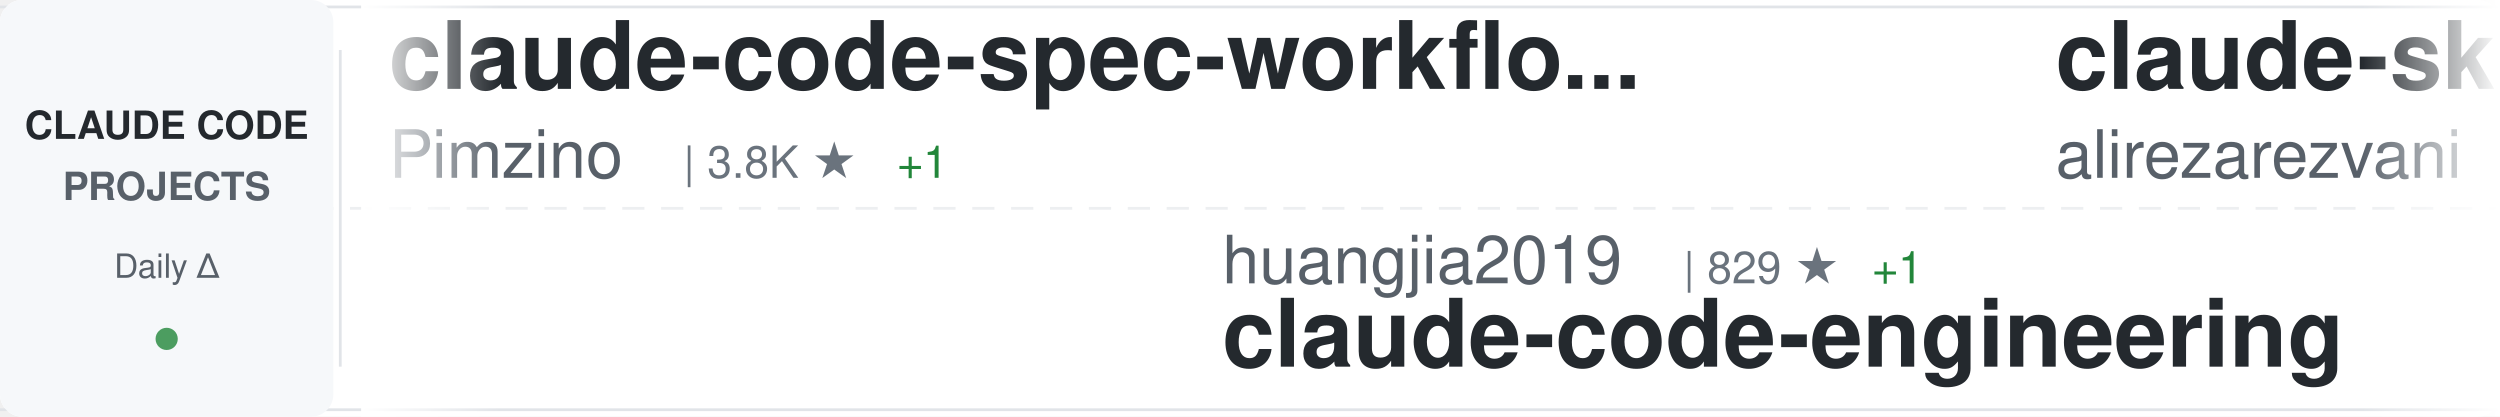
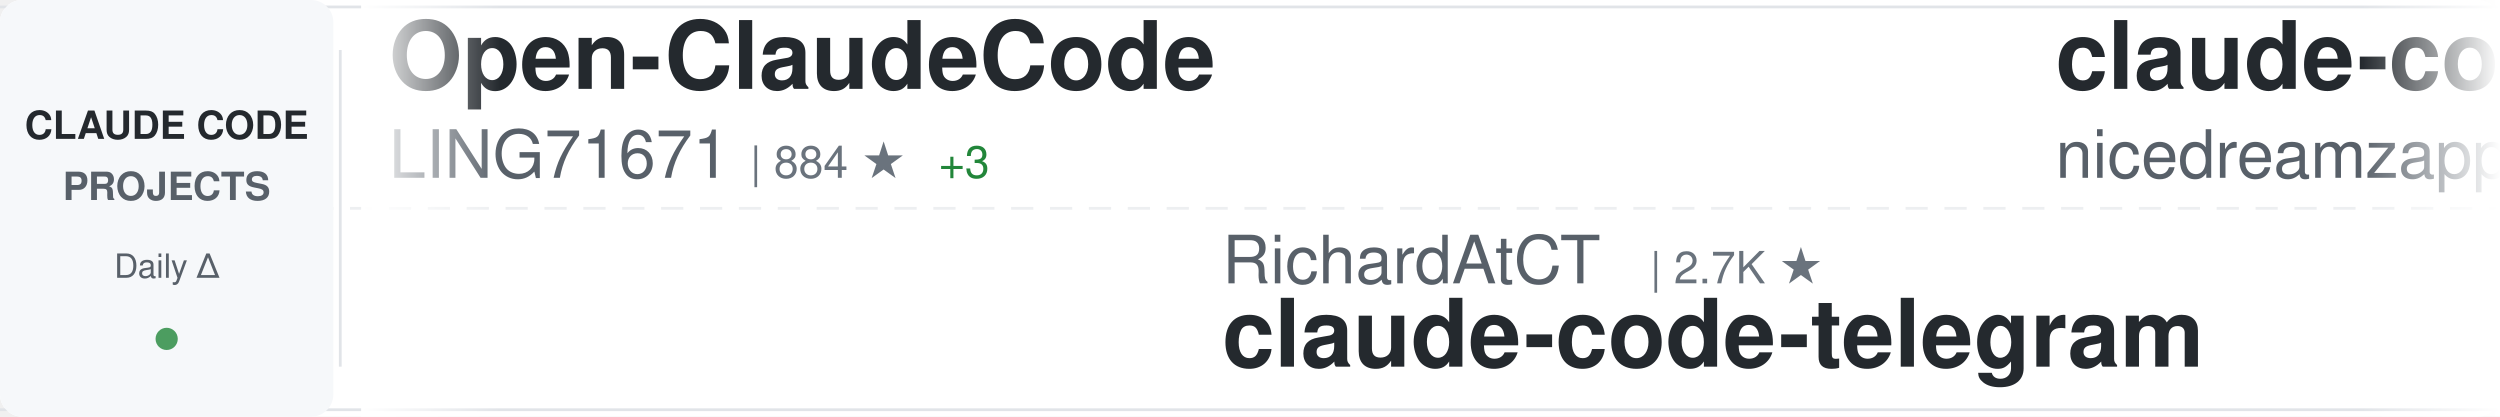
<svg xmlns="http://www.w3.org/2000/svg" width="900" height="150">
  <defs>
    <linearGradient id="awesomeLeftFade" x1="0%" y1="0%" x2="100%" y2="0%">
      <stop offset="0%" style="stop-color:#ffffff;stop-opacity:1" />
      <stop offset="100%" style="stop-color:#ffffff;stop-opacity:0" />
    </linearGradient>
    <linearGradient id="awesomeRightFade" x1="0%" y1="0%" x2="100%" y2="0%">
      <stop offset="0%" style="stop-color:#ffffff;stop-opacity:0" />
      <stop offset="100%" style="stop-color:#ffffff;stop-opacity:1" />
    </linearGradient>
  </defs>
  <rect width="900" height="150" fill="#ffffff" rx="8" />
  <rect x="0" y="2" width="900" height="1" fill="#e1e4e8" />
  <rect x="0" y="147" width="900" height="1" fill="#e1e4e8" />
  <line x1="0" y1="75" x2="900" y2="75" stroke="#e1e4e8" stroke-width="1" stroke-dasharray="8 6" opacity="0.6" />
  <rect x="0" y="0" width="120" height="150" fill="#f6f8fa" rx="8" />
  <text x="60" y="50" font-family="-apple-system, BlinkMacSystemFont, 'Segoe UI', Helvetica, Arial, sans-serif" font-size="14" font-weight="600" fill="#24292e" text-anchor="middle">CLAUDE CODE</text>
  <text x="60" y="72" font-family="-apple-system, BlinkMacSystemFont, 'Segoe UI', Helvetica, Arial, sans-serif" font-size="14" font-weight="600" fill="#586069" text-anchor="middle">PROJECTS</text>
  <text x="60" y="100" font-family="-apple-system, BlinkMacSystemFont, 'Segoe UI', Helvetica, Arial, sans-serif" font-size="12" font-weight="500" fill="#586069" text-anchor="middle">Daily Δ</text>
  <circle cx="60" cy="122" r="4" fill="#22863a" opacity="0.8" />
  <rect x="122" y="18" width="1" height="114" fill="#e1e4e8" />
  <clipPath id="awesomeTickerClip">
    <rect x="130" y="0" width="770" height="150" />
  </clipPath>
  <g clip-path="url(#awesomeTickerClip)">
    <g id="awesomeTickerItems">
      <animateTransform attributeName="transform" attributeType="XML" type="translate" from="0 0" to="-3000 0" dur="54s" repeatCount="indefinite" />
      <g transform="translate(0, 0)">
-         <text x="140" y="32" font-family="-apple-system, BlinkMacSystemFont, 'Segoe UI', Helvetica, Arial, sans-serif" font-size="34" font-weight="600" fill="#24292e">claude-code-spec-workflo...</text>
-         <text x="140" y="64" font-family="-apple-system, BlinkMacSystemFont, 'Segoe UI', Helvetica, Arial, sans-serif" font-size="24" font-weight="400" fill="#586069">Pimzino</text>
-         <text x="246" y="64" font-family="-apple-system, BlinkMacSystemFont, 'Segoe UI', Helvetica, Arial, sans-serif" font-size="16" font-weight="500" fill="#6a737d">| 3.8K ★</text>
-         <text x="323" y="64" font-family="-apple-system, BlinkMacSystemFont, 'Segoe UI', Helvetica, Arial, sans-serif" font-size="16" font-weight="500" fill="#22863a"> +1</text>
+         <text x="140" y="32" font-family="-apple-system, BlinkMacSystemFont, 'Segoe UI', Helvetica, Arial, sans-serif" font-size="34" font-weight="600" fill="#24292e">Open-ClaudeCode</text>
+         <text x="140" y="64" font-family="-apple-system, BlinkMacSystemFont, 'Segoe UI', Helvetica, Arial, sans-serif" font-size="24" font-weight="400" fill="#586069">LING71671</text>
+         <text x="270" y="64" font-family="-apple-system, BlinkMacSystemFont, 'Segoe UI', Helvetica, Arial, sans-serif" font-size="16" font-weight="500" fill="#6a737d">| 884 ★</text>
+         <text x="338" y="64" font-family="-apple-system, BlinkMacSystemFont, 'Segoe UI', Helvetica, Arial, sans-serif" font-size="16" font-weight="500" fill="#22863a"> +3</text>
      </g>
      <g transform="translate(300, 0)">
-         <text x="140" y="102" font-family="-apple-system, BlinkMacSystemFont, 'Segoe UI', Helvetica, Arial, sans-serif" font-size="24" font-weight="400" fill="#586069">huangjia2019</text>
-         <text x="306" y="102" font-family="-apple-system, BlinkMacSystemFont, 'Segoe UI', Helvetica, Arial, sans-serif" font-size="16" font-weight="500" fill="#6a737d">| 829 ★</text>
-         <text x="374" y="102" font-family="-apple-system, BlinkMacSystemFont, 'Segoe UI', Helvetica, Arial, sans-serif" font-size="16" font-weight="500" fill="#22863a"> +1</text>
-         <text x="140" y="132" font-family="-apple-system, BlinkMacSystemFont, 'Segoe UI', Helvetica, Arial, sans-serif" font-size="34" font-weight="600" fill="#24292e">claude-code-engineering</text>
+         <text x="140" y="102" font-family="-apple-system, BlinkMacSystemFont, 'Segoe UI', Helvetica, Arial, sans-serif" font-size="24" font-weight="400" fill="#586069">RichardAtCT</text>
+         <text x="294" y="102" font-family="-apple-system, BlinkMacSystemFont, 'Segoe UI', Helvetica, Arial, sans-serif" font-size="16" font-weight="500" fill="#6a737d">| 2.7K ★</text>
+         <text x="140" y="132" font-family="-apple-system, BlinkMacSystemFont, 'Segoe UI', Helvetica, Arial, sans-serif" font-size="34" font-weight="600" fill="#24292e">claude-code-telegram</text>
      </g>
      <g transform="translate(600, 0)">
-         <text x="140" y="32" font-family="-apple-system, BlinkMacSystemFont, 'Segoe UI', Helvetica, Arial, sans-serif" font-size="34" font-weight="600" fill="#24292e">claude-skills</text>
-         <text x="140" y="64" font-family="-apple-system, BlinkMacSystemFont, 'Segoe UI', Helvetica, Arial, sans-serif" font-size="24" font-weight="400" fill="#586069">alirezarezvani</text>
-         <text x="330" y="64" font-family="-apple-system, BlinkMacSystemFont, 'Segoe UI', Helvetica, Arial, sans-serif" font-size="16" font-weight="500" fill="#6a737d">| 18.0K ★</text>
-         <text x="416" y="64" font-family="-apple-system, BlinkMacSystemFont, 'Segoe UI', Helvetica, Arial, sans-serif" font-size="16" font-weight="500" fill="#22863a"> +62</text>
+         <text x="140" y="32" font-family="-apple-system, BlinkMacSystemFont, 'Segoe UI', Helvetica, Arial, sans-serif" font-size="34" font-weight="600" fill="#24292e">claude-code-local</text>
+         <text x="140" y="64" font-family="-apple-system, BlinkMacSystemFont, 'Segoe UI', Helvetica, Arial, sans-serif" font-size="24" font-weight="400" fill="#586069">nicedreamzapp</text>
+         <text x="318" y="64" font-family="-apple-system, BlinkMacSystemFont, 'Segoe UI', Helvetica, Arial, sans-serif" font-size="16" font-weight="500" fill="#6a737d">| 2.8K ★</text>
+         <text x="395" y="64" font-family="-apple-system, BlinkMacSystemFont, 'Segoe UI', Helvetica, Arial, sans-serif" font-size="16" font-weight="500" fill="#22863a"> +2</text>
      </g>
      <g transform="translate(900, 0)">
-         <text x="140" y="102" font-family="-apple-system, BlinkMacSystemFont, 'Segoe UI', Helvetica, Arial, sans-serif" font-size="24" font-weight="400" fill="#586069">Hyper66666</text>
-         <text x="282" y="102" font-family="-apple-system, BlinkMacSystemFont, 'Segoe UI', Helvetica, Arial, sans-serif" font-size="16" font-weight="500" fill="#6a737d">| 215 ★</text>
-         <text x="140" y="132" font-family="-apple-system, BlinkMacSystemFont, 'Segoe UI', Helvetica, Arial, sans-serif" font-size="34" font-weight="600" fill="#24292e">claude-code-sourcemap</text>
+         <text x="140" y="102" font-family="-apple-system, BlinkMacSystemFont, 'Segoe UI', Helvetica, Arial, sans-serif" font-size="24" font-weight="400" fill="#586069">zebbern</text>
+         <text x="246" y="102" font-family="-apple-system, BlinkMacSystemFont, 'Segoe UI', Helvetica, Arial, sans-serif" font-size="16" font-weight="500" fill="#6a737d">| 4.3K ★</text>
+         <text x="323" y="102" font-family="-apple-system, BlinkMacSystemFont, 'Segoe UI', Helvetica, Arial, sans-serif" font-size="16" font-weight="500" fill="#22863a"> +3</text>
+         <text x="140" y="132" font-family="-apple-system, BlinkMacSystemFont, 'Segoe UI', Helvetica, Arial, sans-serif" font-size="34" font-weight="600" fill="#24292e">claude-code-guide</text>
      </g>
      <g transform="translate(1200, 0)">
-         <text x="140" y="32" font-family="-apple-system, BlinkMacSystemFont, 'Segoe UI', Helvetica, Arial, sans-serif" font-size="34" font-weight="600" fill="#24292e">claude-code</text>
-         <text x="140" y="64" font-family="-apple-system, BlinkMacSystemFont, 'Segoe UI', Helvetica, Arial, sans-serif" font-size="24" font-weight="400" fill="#586069">claude-code-best</text>
-         <text x="354" y="64" font-family="-apple-system, BlinkMacSystemFont, 'Segoe UI', Helvetica, Arial, sans-serif" font-size="16" font-weight="500" fill="#6a737d">| 19.9K ★</text>
-         <text x="440" y="64" font-family="-apple-system, BlinkMacSystemFont, 'Segoe UI', Helvetica, Arial, sans-serif" font-size="16" font-weight="500" fill="#22863a"> +29</text>
+         <text x="140" y="32" font-family="-apple-system, BlinkMacSystemFont, 'Segoe UI', Helvetica, Arial, sans-serif" font-size="34" font-weight="600" fill="#24292e">awesome-claude-code-suba...</text>
+         <text x="140" y="64" font-family="-apple-system, BlinkMacSystemFont, 'Segoe UI', Helvetica, Arial, sans-serif" font-size="24" font-weight="400" fill="#586069">VoltAgent</text>
+         <text x="270" y="64" font-family="-apple-system, BlinkMacSystemFont, 'Segoe UI', Helvetica, Arial, sans-serif" font-size="16" font-weight="500" fill="#6a737d">| 21.7K ★</text>
+         <text x="356" y="64" font-family="-apple-system, BlinkMacSystemFont, 'Segoe UI', Helvetica, Arial, sans-serif" font-size="16" font-weight="500" fill="#22863a"> +56</text>
      </g>
      <g transform="translate(1500, 0)">
-         <text x="140" y="102" font-family="-apple-system, BlinkMacSystemFont, 'Segoe UI', Helvetica, Arial, sans-serif" font-size="24" font-weight="400" fill="#586069">yasasbanukaofficial</text>
-         <text x="390" y="102" font-family="-apple-system, BlinkMacSystemFont, 'Segoe UI', Helvetica, Arial, sans-serif" font-size="16" font-weight="500" fill="#6a737d">| 3.5K ★</text>
-         <text x="467" y="102" font-family="-apple-system, BlinkMacSystemFont, 'Segoe UI', Helvetica, Arial, sans-serif" font-size="16" font-weight="500" fill="#22863a"> +3</text>
+         <text x="140" y="102" font-family="-apple-system, BlinkMacSystemFont, 'Segoe UI', Helvetica, Arial, sans-serif" font-size="24" font-weight="400" fill="#586069">liuup</text>
+         <text x="222" y="102" font-family="-apple-system, BlinkMacSystemFont, 'Segoe UI', Helvetica, Arial, sans-serif" font-size="16" font-weight="500" fill="#6a737d">| 3.1K ★</text>
+         <text x="299" y="102" font-family="-apple-system, BlinkMacSystemFont, 'Segoe UI', Helvetica, Arial, sans-serif" font-size="16" font-weight="500" fill="#22863a"> +6</text>
+         <text x="140" y="132" font-family="-apple-system, BlinkMacSystemFont, 'Segoe UI', Helvetica, Arial, sans-serif" font-size="34" font-weight="600" fill="#24292e">claude-code-analysis</text>
+       </g>
+       <g transform="translate(1800, 0)">
+         <text x="140" y="32" font-family="-apple-system, BlinkMacSystemFont, 'Segoe UI', Helvetica, Arial, sans-serif" font-size="34" font-weight="600" fill="#24292e">oh-my-claudecode</text>
+         <text x="140" y="64" font-family="-apple-system, BlinkMacSystemFont, 'Segoe UI', Helvetica, Arial, sans-serif" font-size="24" font-weight="400" fill="#586069">Yeachan-Heo</text>
+         <text x="294" y="64" font-family="-apple-system, BlinkMacSystemFont, 'Segoe UI', Helvetica, Arial, sans-serif" font-size="16" font-weight="500" fill="#6a737d">| 36.3K ★</text>
+         <text x="380" y="64" font-family="-apple-system, BlinkMacSystemFont, 'Segoe UI', Helvetica, Arial, sans-serif" font-size="16" font-weight="500" fill="#22863a"> +48</text>
+       </g>
+       <g transform="translate(2100, 0)">
+         <text x="140" y="102" font-family="-apple-system, BlinkMacSystemFont, 'Segoe UI', Helvetica, Arial, sans-serif" font-size="24" font-weight="400" fill="#586069">jeremylongshore</text>
+         <text x="342" y="102" font-family="-apple-system, BlinkMacSystemFont, 'Segoe UI', Helvetica, Arial, sans-serif" font-size="16" font-weight="500" fill="#6a737d">| 2.4K ★</text>
+         <text x="419" y="102" font-family="-apple-system, BlinkMacSystemFont, 'Segoe UI', Helvetica, Arial, sans-serif" font-size="16" font-weight="500" fill="#22863a"> +7</text>
+         <text x="140" y="132" font-family="-apple-system, BlinkMacSystemFont, 'Segoe UI', Helvetica, Arial, sans-serif" font-size="34" font-weight="600" fill="#24292e">claude-code-plugins-plus...</text>
+       </g>
+       <g transform="translate(2400, 0)">
+         <text x="140" y="32" font-family="-apple-system, BlinkMacSystemFont, 'Segoe UI', Helvetica, Arial, sans-serif" font-size="34" font-weight="600" fill="#24292e">claude-code</text>
+         <text x="140" y="64" font-family="-apple-system, BlinkMacSystemFont, 'Segoe UI', Helvetica, Arial, sans-serif" font-size="24" font-weight="400" fill="#586069">codeaashu</text>
+         <text x="270" y="64" font-family="-apple-system, BlinkMacSystemFont, 'Segoe UI', Helvetica, Arial, sans-serif" font-size="16" font-weight="500" fill="#6a737d">| 2.9K ★</text>
+         <text x="347" y="64" font-family="-apple-system, BlinkMacSystemFont, 'Segoe UI', Helvetica, Arial, sans-serif" font-size="16" font-weight="500" fill="#22863a"> +9</text>
+       </g>
+       <g transform="translate(2700, 0)">
+         <text x="140" y="102" font-family="-apple-system, BlinkMacSystemFont, 'Segoe UI', Helvetica, Arial, sans-serif" font-size="24" font-weight="400" fill="#586069">T-Lab-CUHKSZ</text>
+         <text x="306" y="102" font-family="-apple-system, BlinkMacSystemFont, 'Segoe UI', Helvetica, Arial, sans-serif" font-size="16" font-weight="500" fill="#6a737d">| 318 ★</text>
        <text x="140" y="132" font-family="-apple-system, BlinkMacSystemFont, 'Segoe UI', Helvetica, Arial, sans-serif" font-size="34" font-weight="600" fill="#24292e">claude-code</text>
      </g>
-       <g transform="translate(1800, 0)">
-         <text x="140" y="32" font-family="-apple-system, BlinkMacSystemFont, 'Segoe UI', Helvetica, Arial, sans-serif" font-size="34" font-weight="600" fill="#24292e">claude-code-analysis</text>
-         <text x="140" y="64" font-family="-apple-system, BlinkMacSystemFont, 'Segoe UI', Helvetica, Arial, sans-serif" font-size="24" font-weight="400" fill="#586069">liuup</text>
-         <text x="222" y="64" font-family="-apple-system, BlinkMacSystemFont, 'Segoe UI', Helvetica, Arial, sans-serif" font-size="16" font-weight="500" fill="#6a737d">| 3.1K ★</text>
-         <text x="299" y="64" font-family="-apple-system, BlinkMacSystemFont, 'Segoe UI', Helvetica, Arial, sans-serif" font-size="16" font-weight="500" fill="#22863a"> +10</text>
-       </g>
-       <g transform="translate(2100, 0)">
-         <text x="140" y="102" font-family="-apple-system, BlinkMacSystemFont, 'Segoe UI', Helvetica, Arial, sans-serif" font-size="24" font-weight="400" fill="#586069">codeaashu</text>
-         <text x="270" y="102" font-family="-apple-system, BlinkMacSystemFont, 'Segoe UI', Helvetica, Arial, sans-serif" font-size="16" font-weight="500" fill="#6a737d">| 2.9K ★</text>
-         <text x="347" y="102" font-family="-apple-system, BlinkMacSystemFont, 'Segoe UI', Helvetica, Arial, sans-serif" font-size="16" font-weight="500" fill="#22863a"> +11</text>
-         <text x="140" y="132" font-family="-apple-system, BlinkMacSystemFont, 'Segoe UI', Helvetica, Arial, sans-serif" font-size="34" font-weight="600" fill="#24292e">claude-code</text>
-       </g>
-       <g transform="translate(2400, 0)">
-         <text x="140" y="32" font-family="-apple-system, BlinkMacSystemFont, 'Segoe UI', Helvetica, Arial, sans-serif" font-size="34" font-weight="600" fill="#24292e">claude-code-source-build</text>
-         <text x="140" y="64" font-family="-apple-system, BlinkMacSystemFont, 'Segoe UI', Helvetica, Arial, sans-serif" font-size="24" font-weight="400" fill="#586069">andrew-kramer-inno</text>
-         <text x="378" y="64" font-family="-apple-system, BlinkMacSystemFont, 'Segoe UI', Helvetica, Arial, sans-serif" font-size="16" font-weight="500" fill="#6a737d">| 591 ★</text>
-       </g>
-       <g transform="translate(2700, 0)">
-         <text x="140" y="102" font-family="-apple-system, BlinkMacSystemFont, 'Segoe UI', Helvetica, Arial, sans-serif" font-size="24" font-weight="400" fill="#586069">jeremylongshore</text>
-         <text x="342" y="102" font-family="-apple-system, BlinkMacSystemFont, 'Segoe UI', Helvetica, Arial, sans-serif" font-size="16" font-weight="500" fill="#6a737d">| 2.4K ★</text>
-         <text x="419" y="102" font-family="-apple-system, BlinkMacSystemFont, 'Segoe UI', Helvetica, Arial, sans-serif" font-size="16" font-weight="500" fill="#22863a"> +8</text>
-         <text x="140" y="132" font-family="-apple-system, BlinkMacSystemFont, 'Segoe UI', Helvetica, Arial, sans-serif" font-size="34" font-weight="600" fill="#24292e">claude-code-plugins-plus...</text>
-       </g>
      <g transform="translate(3000, 0)">
-         <text x="140" y="32" font-family="-apple-system, BlinkMacSystemFont, 'Segoe UI', Helvetica, Arial, sans-serif" font-size="34" font-weight="600" fill="#24292e">claude-code-spec-workflo...</text>
-         <text x="140" y="64" font-family="-apple-system, BlinkMacSystemFont, 'Segoe UI', Helvetica, Arial, sans-serif" font-size="24" font-weight="400" fill="#586069">Pimzino</text>
-         <text x="246" y="64" font-family="-apple-system, BlinkMacSystemFont, 'Segoe UI', Helvetica, Arial, sans-serif" font-size="16" font-weight="500" fill="#6a737d">| 3.8K ★</text>
-         <text x="323" y="64" font-family="-apple-system, BlinkMacSystemFont, 'Segoe UI', Helvetica, Arial, sans-serif" font-size="16" font-weight="500" fill="#22863a"> +1</text>
+         <text x="140" y="32" font-family="-apple-system, BlinkMacSystemFont, 'Segoe UI', Helvetica, Arial, sans-serif" font-size="34" font-weight="600" fill="#24292e">Open-ClaudeCode</text>
+         <text x="140" y="64" font-family="-apple-system, BlinkMacSystemFont, 'Segoe UI', Helvetica, Arial, sans-serif" font-size="24" font-weight="400" fill="#586069">LING71671</text>
+         <text x="270" y="64" font-family="-apple-system, BlinkMacSystemFont, 'Segoe UI', Helvetica, Arial, sans-serif" font-size="16" font-weight="500" fill="#6a737d">| 884 ★</text>
+         <text x="338" y="64" font-family="-apple-system, BlinkMacSystemFont, 'Segoe UI', Helvetica, Arial, sans-serif" font-size="16" font-weight="500" fill="#22863a"> +3</text>
      </g>
      <g transform="translate(3300, 0)">
-         <text x="140" y="102" font-family="-apple-system, BlinkMacSystemFont, 'Segoe UI', Helvetica, Arial, sans-serif" font-size="24" font-weight="400" fill="#586069">huangjia2019</text>
-         <text x="306" y="102" font-family="-apple-system, BlinkMacSystemFont, 'Segoe UI', Helvetica, Arial, sans-serif" font-size="16" font-weight="500" fill="#6a737d">| 829 ★</text>
-         <text x="374" y="102" font-family="-apple-system, BlinkMacSystemFont, 'Segoe UI', Helvetica, Arial, sans-serif" font-size="16" font-weight="500" fill="#22863a"> +1</text>
-         <text x="140" y="132" font-family="-apple-system, BlinkMacSystemFont, 'Segoe UI', Helvetica, Arial, sans-serif" font-size="34" font-weight="600" fill="#24292e">claude-code-engineering</text>
+         <text x="140" y="102" font-family="-apple-system, BlinkMacSystemFont, 'Segoe UI', Helvetica, Arial, sans-serif" font-size="24" font-weight="400" fill="#586069">RichardAtCT</text>
+         <text x="294" y="102" font-family="-apple-system, BlinkMacSystemFont, 'Segoe UI', Helvetica, Arial, sans-serif" font-size="16" font-weight="500" fill="#6a737d">| 2.7K ★</text>
+         <text x="140" y="132" font-family="-apple-system, BlinkMacSystemFont, 'Segoe UI', Helvetica, Arial, sans-serif" font-size="34" font-weight="600" fill="#24292e">claude-code-telegram</text>
      </g>
      <g transform="translate(3600, 0)">
-         <text x="140" y="32" font-family="-apple-system, BlinkMacSystemFont, 'Segoe UI', Helvetica, Arial, sans-serif" font-size="34" font-weight="600" fill="#24292e">claude-skills</text>
-         <text x="140" y="64" font-family="-apple-system, BlinkMacSystemFont, 'Segoe UI', Helvetica, Arial, sans-serif" font-size="24" font-weight="400" fill="#586069">alirezarezvani</text>
-         <text x="330" y="64" font-family="-apple-system, BlinkMacSystemFont, 'Segoe UI', Helvetica, Arial, sans-serif" font-size="16" font-weight="500" fill="#6a737d">| 18.0K ★</text>
-         <text x="416" y="64" font-family="-apple-system, BlinkMacSystemFont, 'Segoe UI', Helvetica, Arial, sans-serif" font-size="16" font-weight="500" fill="#22863a"> +62</text>
+         <text x="140" y="32" font-family="-apple-system, BlinkMacSystemFont, 'Segoe UI', Helvetica, Arial, sans-serif" font-size="34" font-weight="600" fill="#24292e">claude-code-local</text>
+         <text x="140" y="64" font-family="-apple-system, BlinkMacSystemFont, 'Segoe UI', Helvetica, Arial, sans-serif" font-size="24" font-weight="400" fill="#586069">nicedreamzapp</text>
+         <text x="318" y="64" font-family="-apple-system, BlinkMacSystemFont, 'Segoe UI', Helvetica, Arial, sans-serif" font-size="16" font-weight="500" fill="#6a737d">| 2.8K ★</text>
+         <text x="395" y="64" font-family="-apple-system, BlinkMacSystemFont, 'Segoe UI', Helvetica, Arial, sans-serif" font-size="16" font-weight="500" fill="#22863a"> +2</text>
      </g>
      <g transform="translate(3900, 0)">
-         <text x="140" y="102" font-family="-apple-system, BlinkMacSystemFont, 'Segoe UI', Helvetica, Arial, sans-serif" font-size="24" font-weight="400" fill="#586069">Hyper66666</text>
-         <text x="282" y="102" font-family="-apple-system, BlinkMacSystemFont, 'Segoe UI', Helvetica, Arial, sans-serif" font-size="16" font-weight="500" fill="#6a737d">| 215 ★</text>
-         <text x="140" y="132" font-family="-apple-system, BlinkMacSystemFont, 'Segoe UI', Helvetica, Arial, sans-serif" font-size="34" font-weight="600" fill="#24292e">claude-code-sourcemap</text>
+         <text x="140" y="102" font-family="-apple-system, BlinkMacSystemFont, 'Segoe UI', Helvetica, Arial, sans-serif" font-size="24" font-weight="400" fill="#586069">zebbern</text>
+         <text x="246" y="102" font-family="-apple-system, BlinkMacSystemFont, 'Segoe UI', Helvetica, Arial, sans-serif" font-size="16" font-weight="500" fill="#6a737d">| 4.3K ★</text>
+         <text x="323" y="102" font-family="-apple-system, BlinkMacSystemFont, 'Segoe UI', Helvetica, Arial, sans-serif" font-size="16" font-weight="500" fill="#22863a"> +3</text>
+         <text x="140" y="132" font-family="-apple-system, BlinkMacSystemFont, 'Segoe UI', Helvetica, Arial, sans-serif" font-size="34" font-weight="600" fill="#24292e">claude-code-guide</text>
      </g>
    </g>
  </g>
  <rect x="130" y="0" width="50" height="150" fill="url(#awesomeLeftFade)" />
  <rect x="850" y="0" width="50" height="150" fill="url(#awesomeRightFade)" />
</svg>
